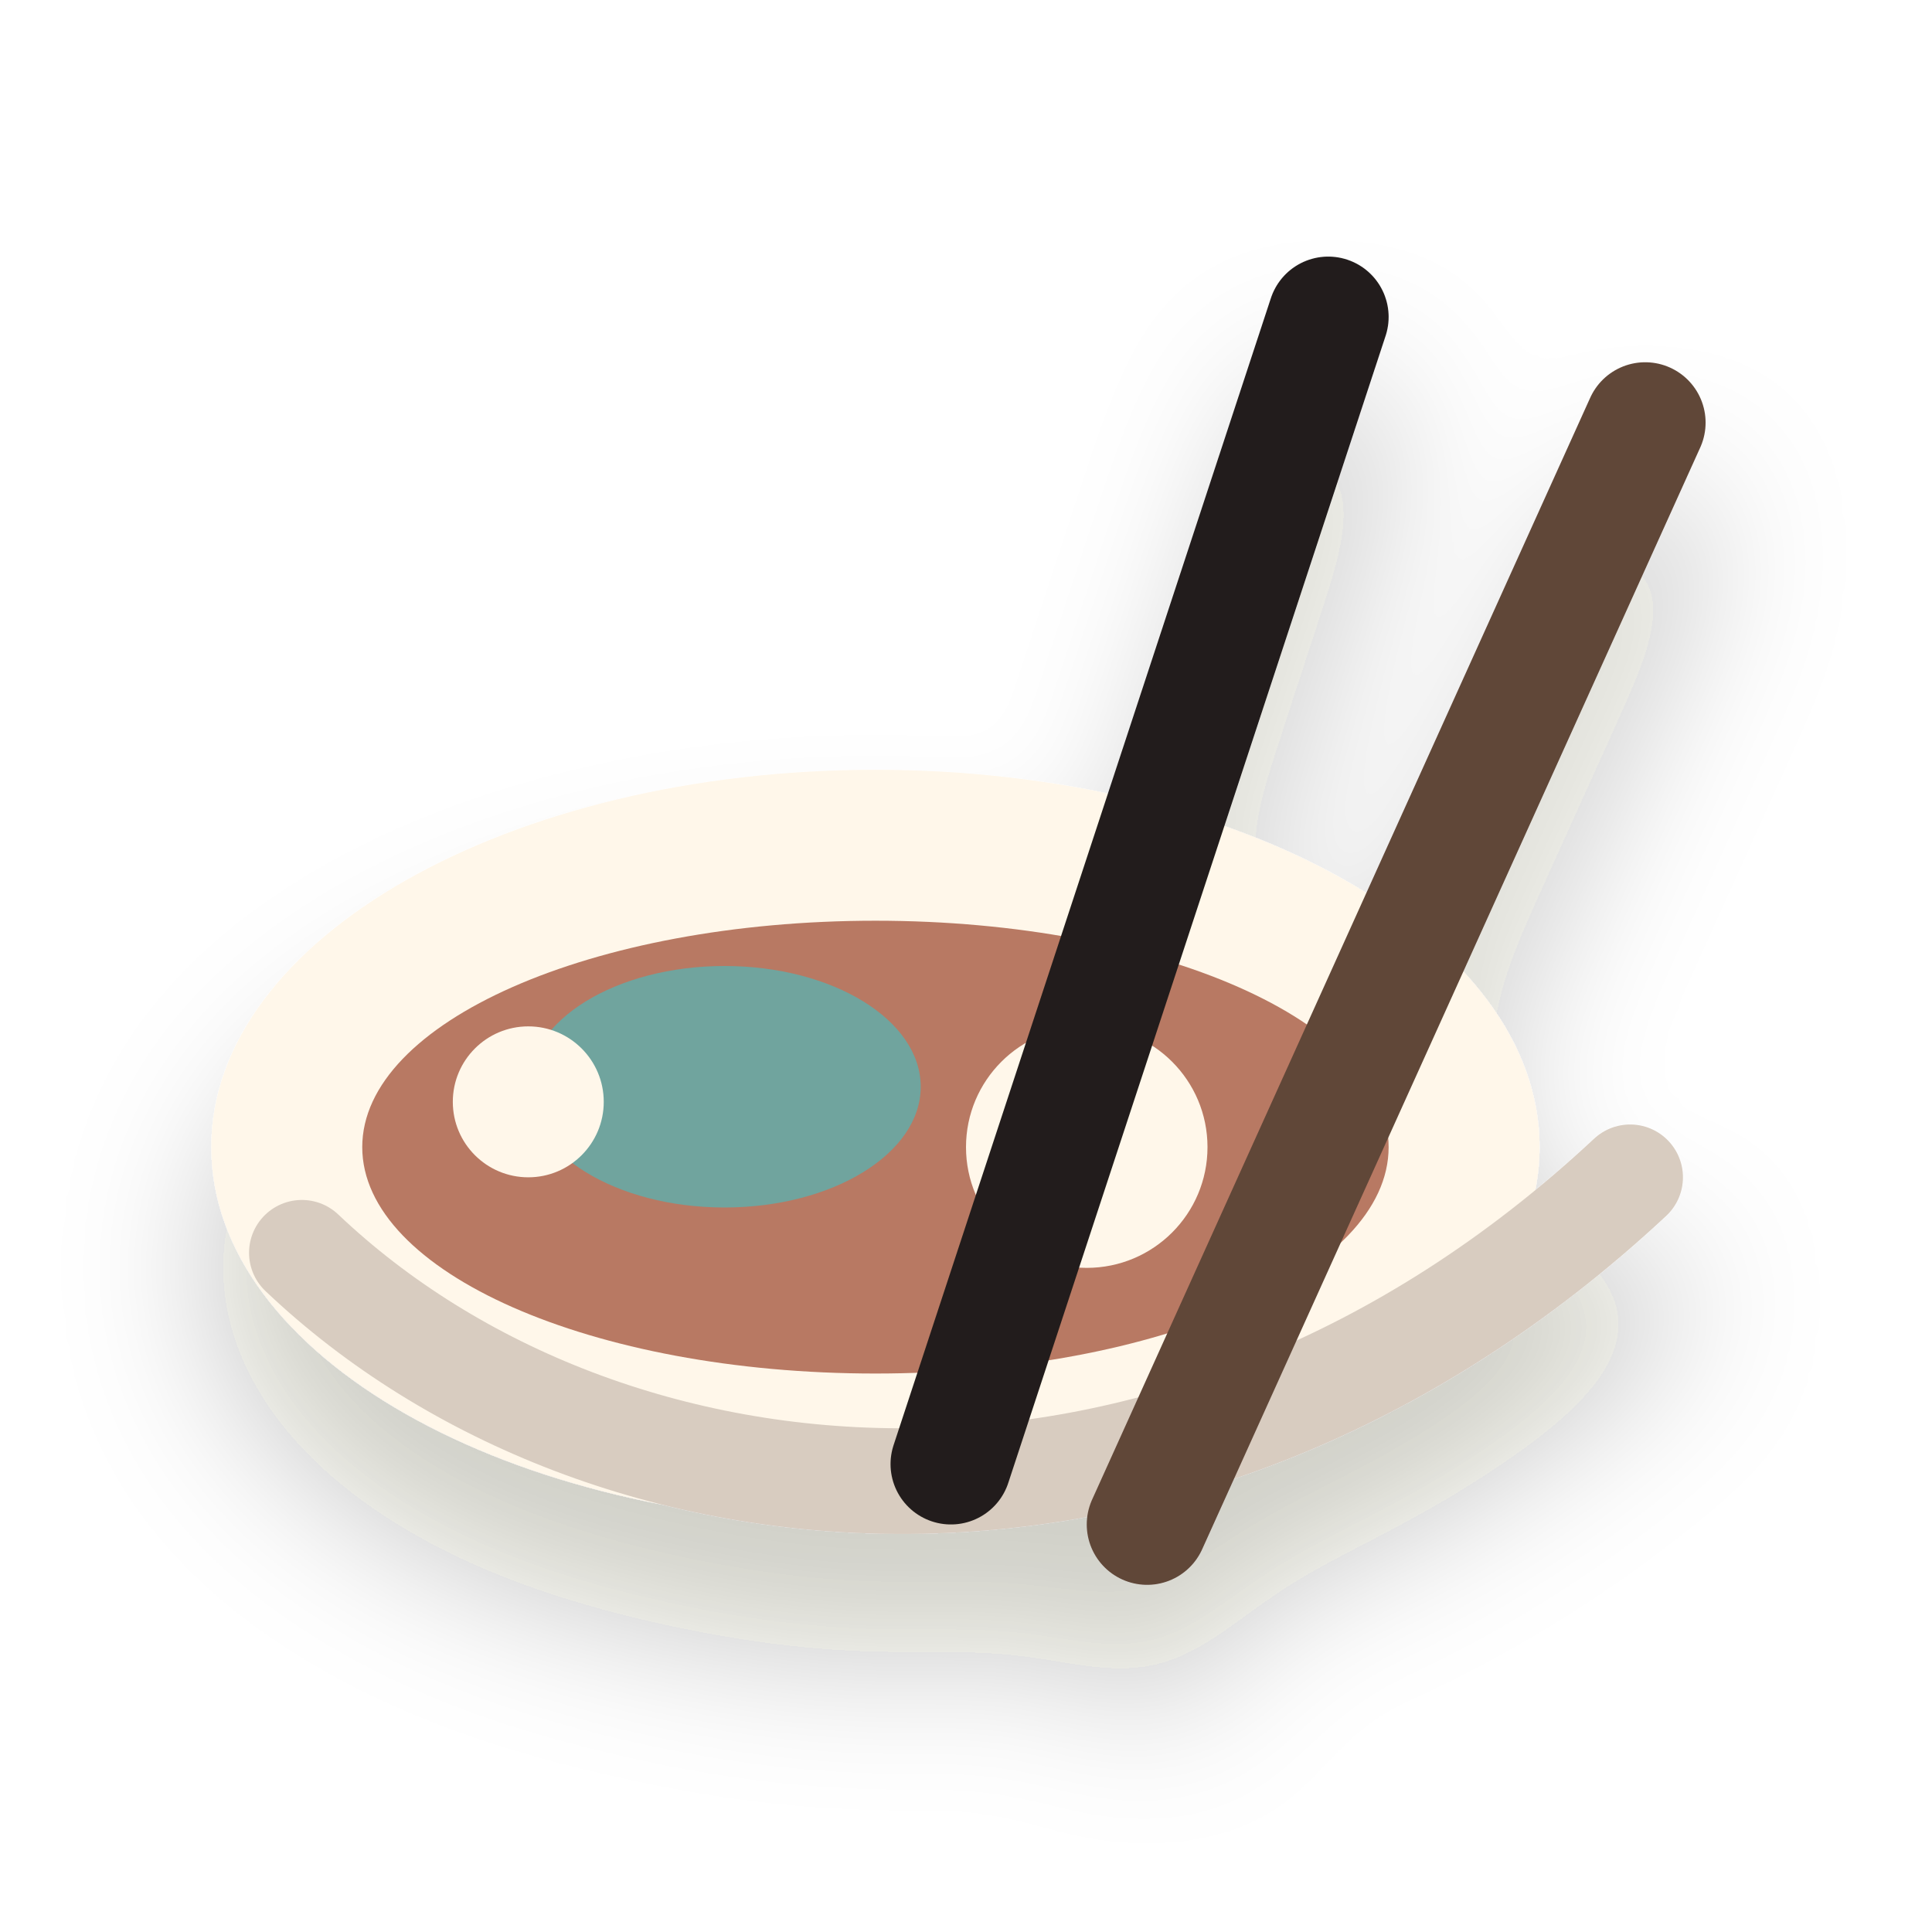
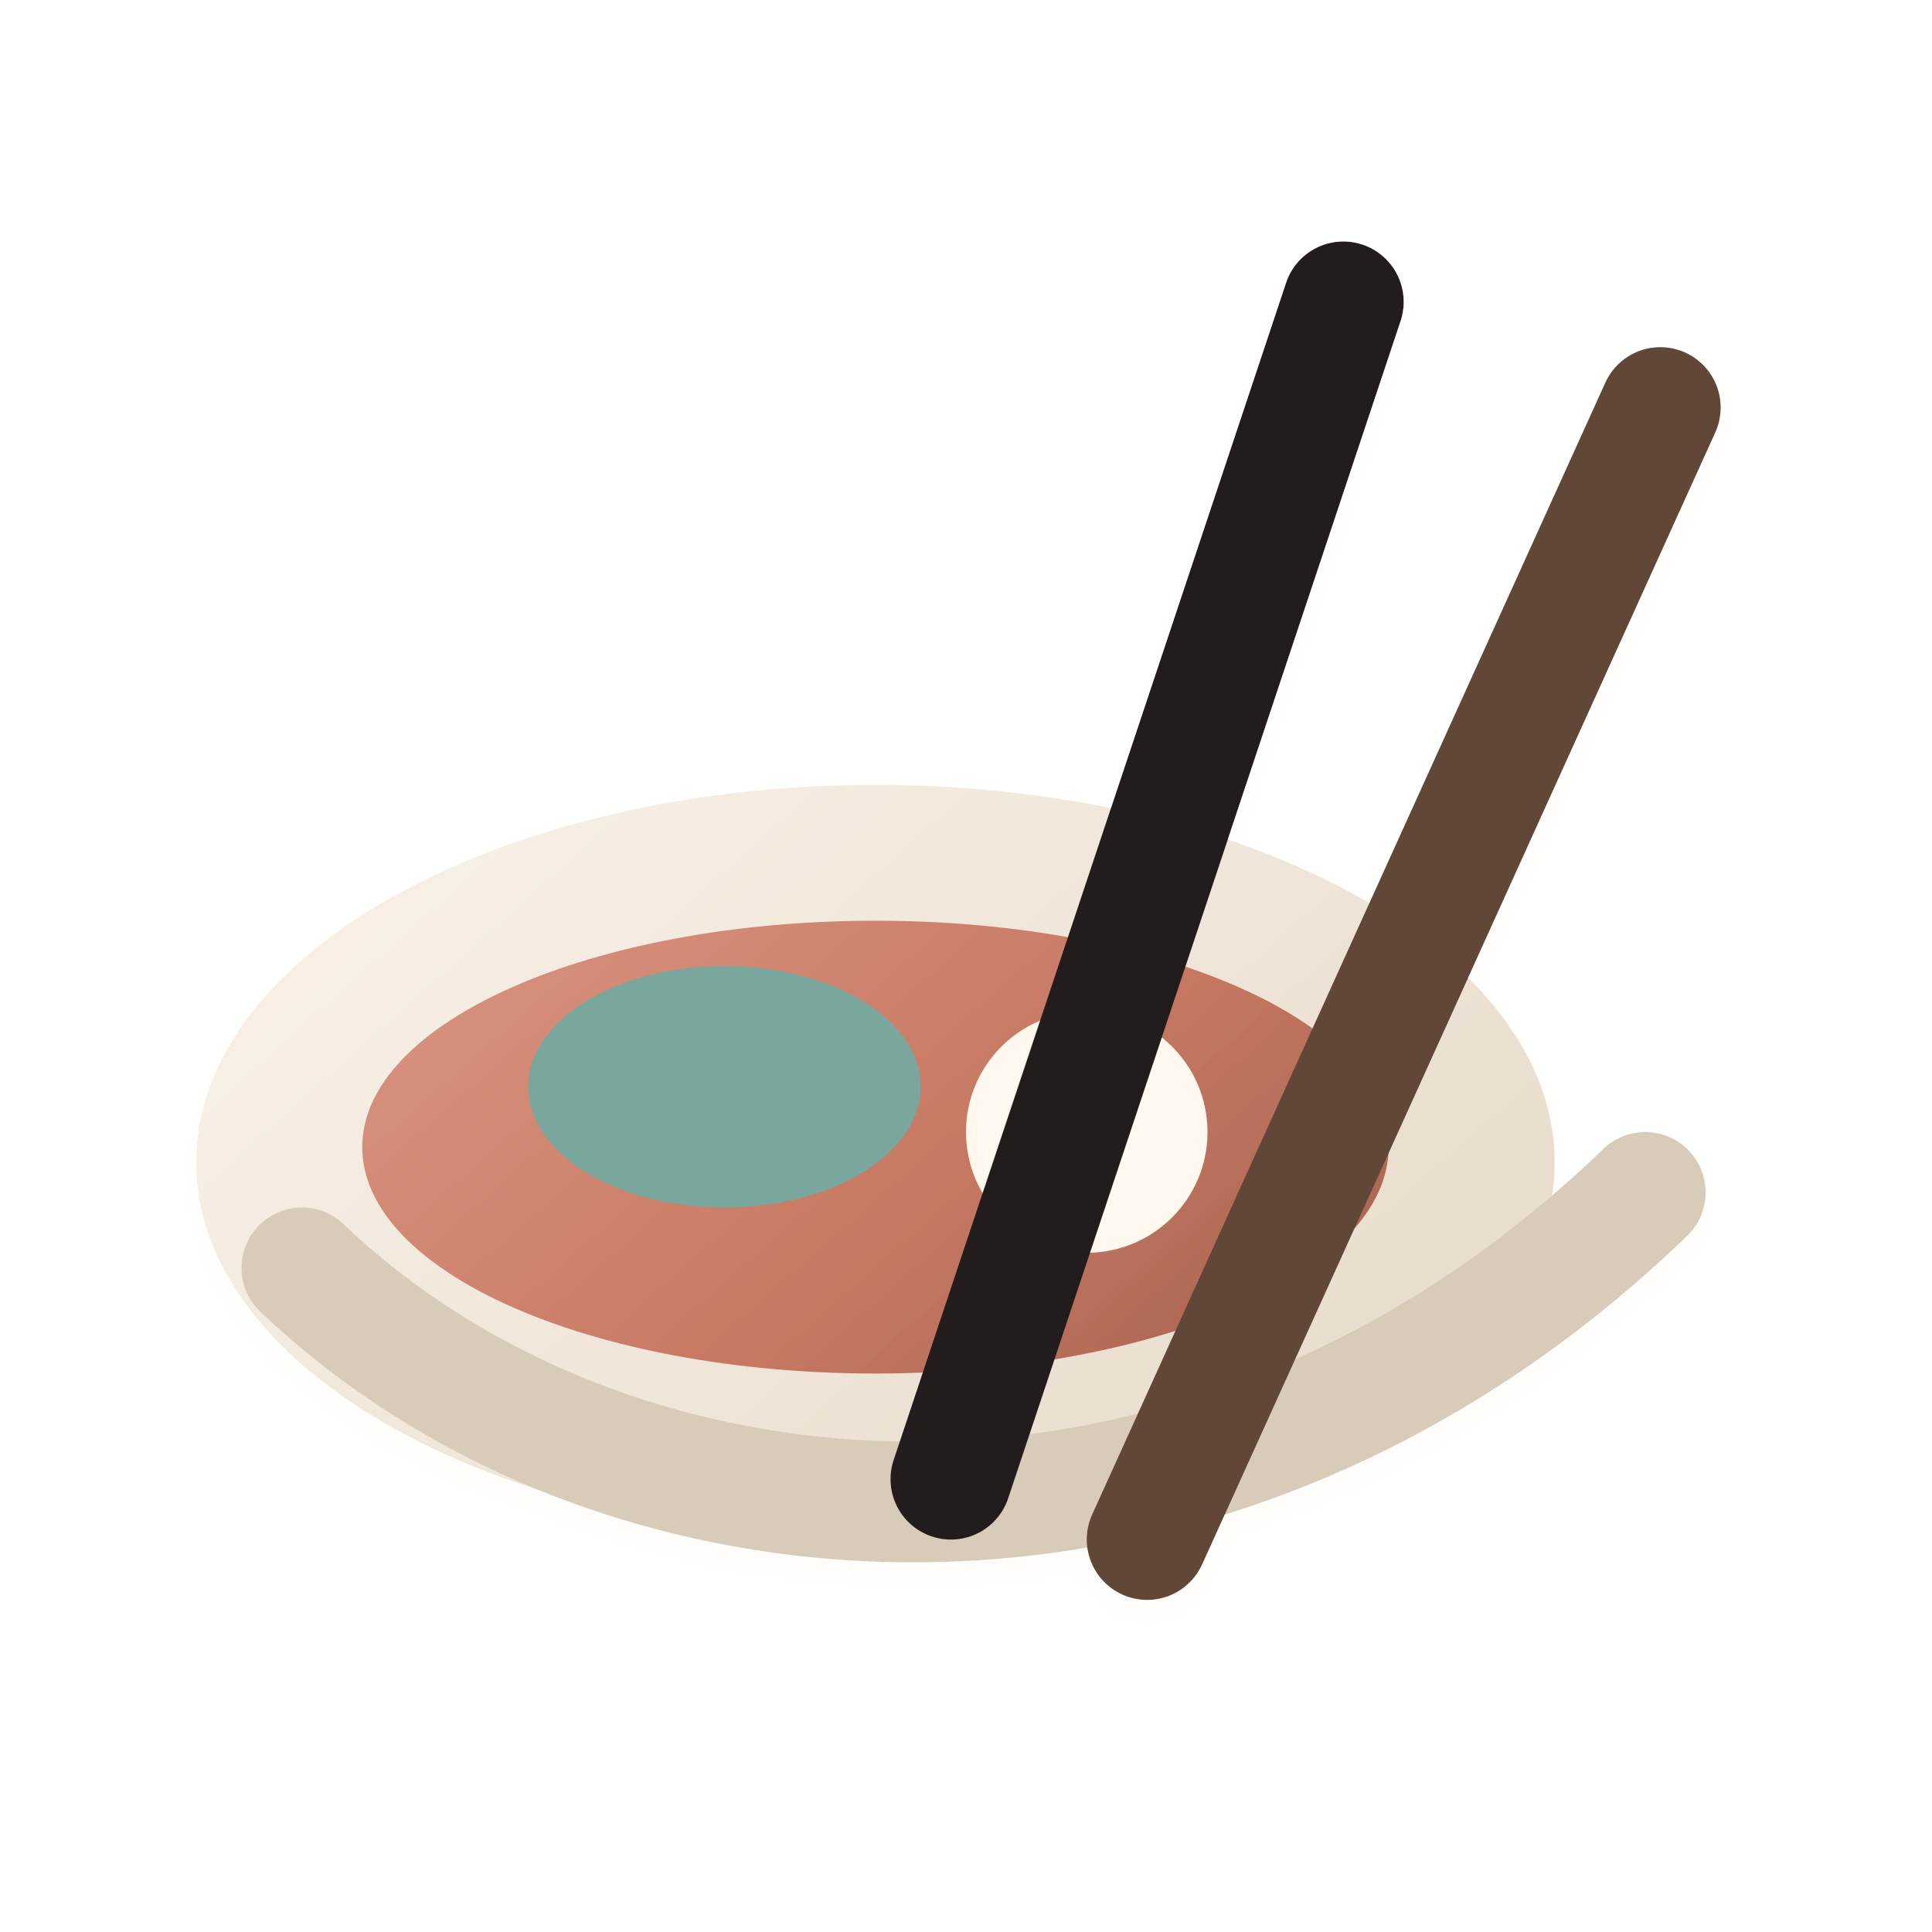
<svg xmlns="http://www.w3.org/2000/svg" viewBox="0 0 128 128" role="img" aria-label="Yum icon">
  <defs>
-     <filter id="depth" x="-40%" y="-40%" width="180%" height="180%">
-       <feDropShadow dx="0" dy="8" stdDeviation="5" flood-color="#2b2118" flood-opacity=".22" />
+     <filter id="cast" x="-45%" y="-45%" width="190%" height="190%">
+       <feDropShadow dx="0" dy="7" stdDeviation="5" flood-color="#2a211b" flood-opacity=".24" />
+       <feDropShadow dx="0" dy="1" stdDeviation="1" flood-color="#fff8ef" flood-opacity=".35" />
    </filter>
-     <linearGradient id="soft" x1="18" x2="110" y1="18" y2="112" gradientUnits="userSpaceOnUse">
-       <stop stop-color="#fffaf2" />
-       <stop offset="1" stop-color="#e5d8ca" />
+     <filter id="soft" x="-25%" y="-25%" width="150%" height="150%">
+       <feDropShadow dx="0" dy="5" stdDeviation="3" flood-color="#2a211b" flood-opacity=".18" />
+     </filter>
+     <linearGradient id="light" x1="18" y1="15" x2="108" y2="116" gradientUnits="userSpaceOnUse">
+       <stop stop-color="#fffaf1" />
+       <stop offset="1" stop-color="#e2d4c4" />
    </linearGradient>
-     <linearGradient id="warm" x1="20" x2="108" y1="20" y2="108" gradientUnits="userSpaceOnUse">
-       <stop stop-color="#ddaaa2" />
-       <stop offset="1" stop-color="#ad715e" />
+     <linearGradient id="warm" x1="20" y1="14" x2="110" y2="116" gradientUnits="userSpaceOnUse">
+       <stop stop-color="#ecb3a2" />
+       <stop offset=".55" stop-color="#c87963" />
+       <stop offset="1" stop-color="#7e4a3c" />
    </linearGradient>
-     <linearGradient id="cool" x1="20" x2="108" y1="20" y2="108" gradientUnits="userSpaceOnUse">
-       <stop stop-color="#7fa9a2" />
-       <stop offset="1" stop-color="#456f77" />
+     <linearGradient id="rose" x1="19" y1="15" x2="105" y2="116" gradientUnits="userSpaceOnUse">
+       <stop stop-color="#e1a6ad" />
+       <stop offset=".58" stop-color="#b76f80" />
+       <stop offset="1" stop-color="#6f485c" />
+     </linearGradient>
+     <linearGradient id="forest" x1="16" y1="16" x2="108" y2="112" gradientUnits="userSpaceOnUse">
+       <stop stop-color="#87aaa0" />
+       <stop offset=".58" stop-color="#557b73" />
+       <stop offset="1" stop-color="#284d51" />
+     </linearGradient>
+     <linearGradient id="blue" x1="18" y1="16" x2="108" y2="112" gradientUnits="userSpaceOnUse">
+       <stop stop-color="#7f91b4" />
+       <stop offset=".55" stop-color="#4a6288" />
+       <stop offset="1" stop-color="#1d2d50" />
+     </linearGradient>
+     <linearGradient id="gold" x1="22" y1="16" x2="103" y2="112" gradientUnits="userSpaceOnUse">
+       <stop stop-color="#f0c66a" />
+       <stop offset=".52" stop-color="#b77d2f" />
+       <stop offset="1" stop-color="#6d421f" />
+     </linearGradient>
+     <linearGradient id="ink" x1="20" y1="16" x2="108" y2="112" gradientUnits="userSpaceOnUse">
+       <stop stop-color="#37313c" />
+       <stop offset="1" stop-color="#090a12" />
    </linearGradient>
  </defs>
-   <g filter="url(#depth)">
-     <ellipse cx="58" cy="76" rx="44" ry="25" fill="#fff7ea" />
-     <ellipse cx="58" cy="76" rx="34" ry="15" fill="#b87963" />
-     <ellipse cx="48" cy="72" rx="13" ry="8" fill="#6fa49e" />
-     <circle cx="72" cy="76" r="8" fill="#fff7ea" />
-     <path d="M20 83c20 19 58 23 88-5" fill="none" stroke="#d8ccc0" stroke-width="7" stroke-linecap="round" />
-     <path d="M88 21 63 97" stroke="#241f1b" stroke-width="8" stroke-linecap="round" />
-     <path d="M109 28 76 101" stroke="#604638" stroke-width="8" stroke-linecap="round" />
-     <circle cx="35" cy="73" r="5" fill="#fff7ea" />
+   <g filter="url(#cast)">
+     <ellipse cx="58" cy="77" rx="45" ry="25" fill="url(#light)" />
+     <ellipse cx="58" cy="76" rx="34" ry="15" fill="url(#warm)" />
+     <ellipse cx="48" cy="72" rx="13" ry="8" fill="#79a69d" />
+     <circle cx="72" cy="75" r="8" fill="#fff8ef" />
+     <path d="M20 84c21 20 60 23 89-5" fill="none" stroke="#d9cbb9" stroke-width="8" stroke-linecap="round" />
+     <path d="M89 20 63 98" stroke="#241f1b" stroke-width="8" stroke-linecap="round" />
+     <path d="M110 27 76 102" stroke="#604638" stroke-width="8" stroke-linecap="round" />
  </g>
</svg>
